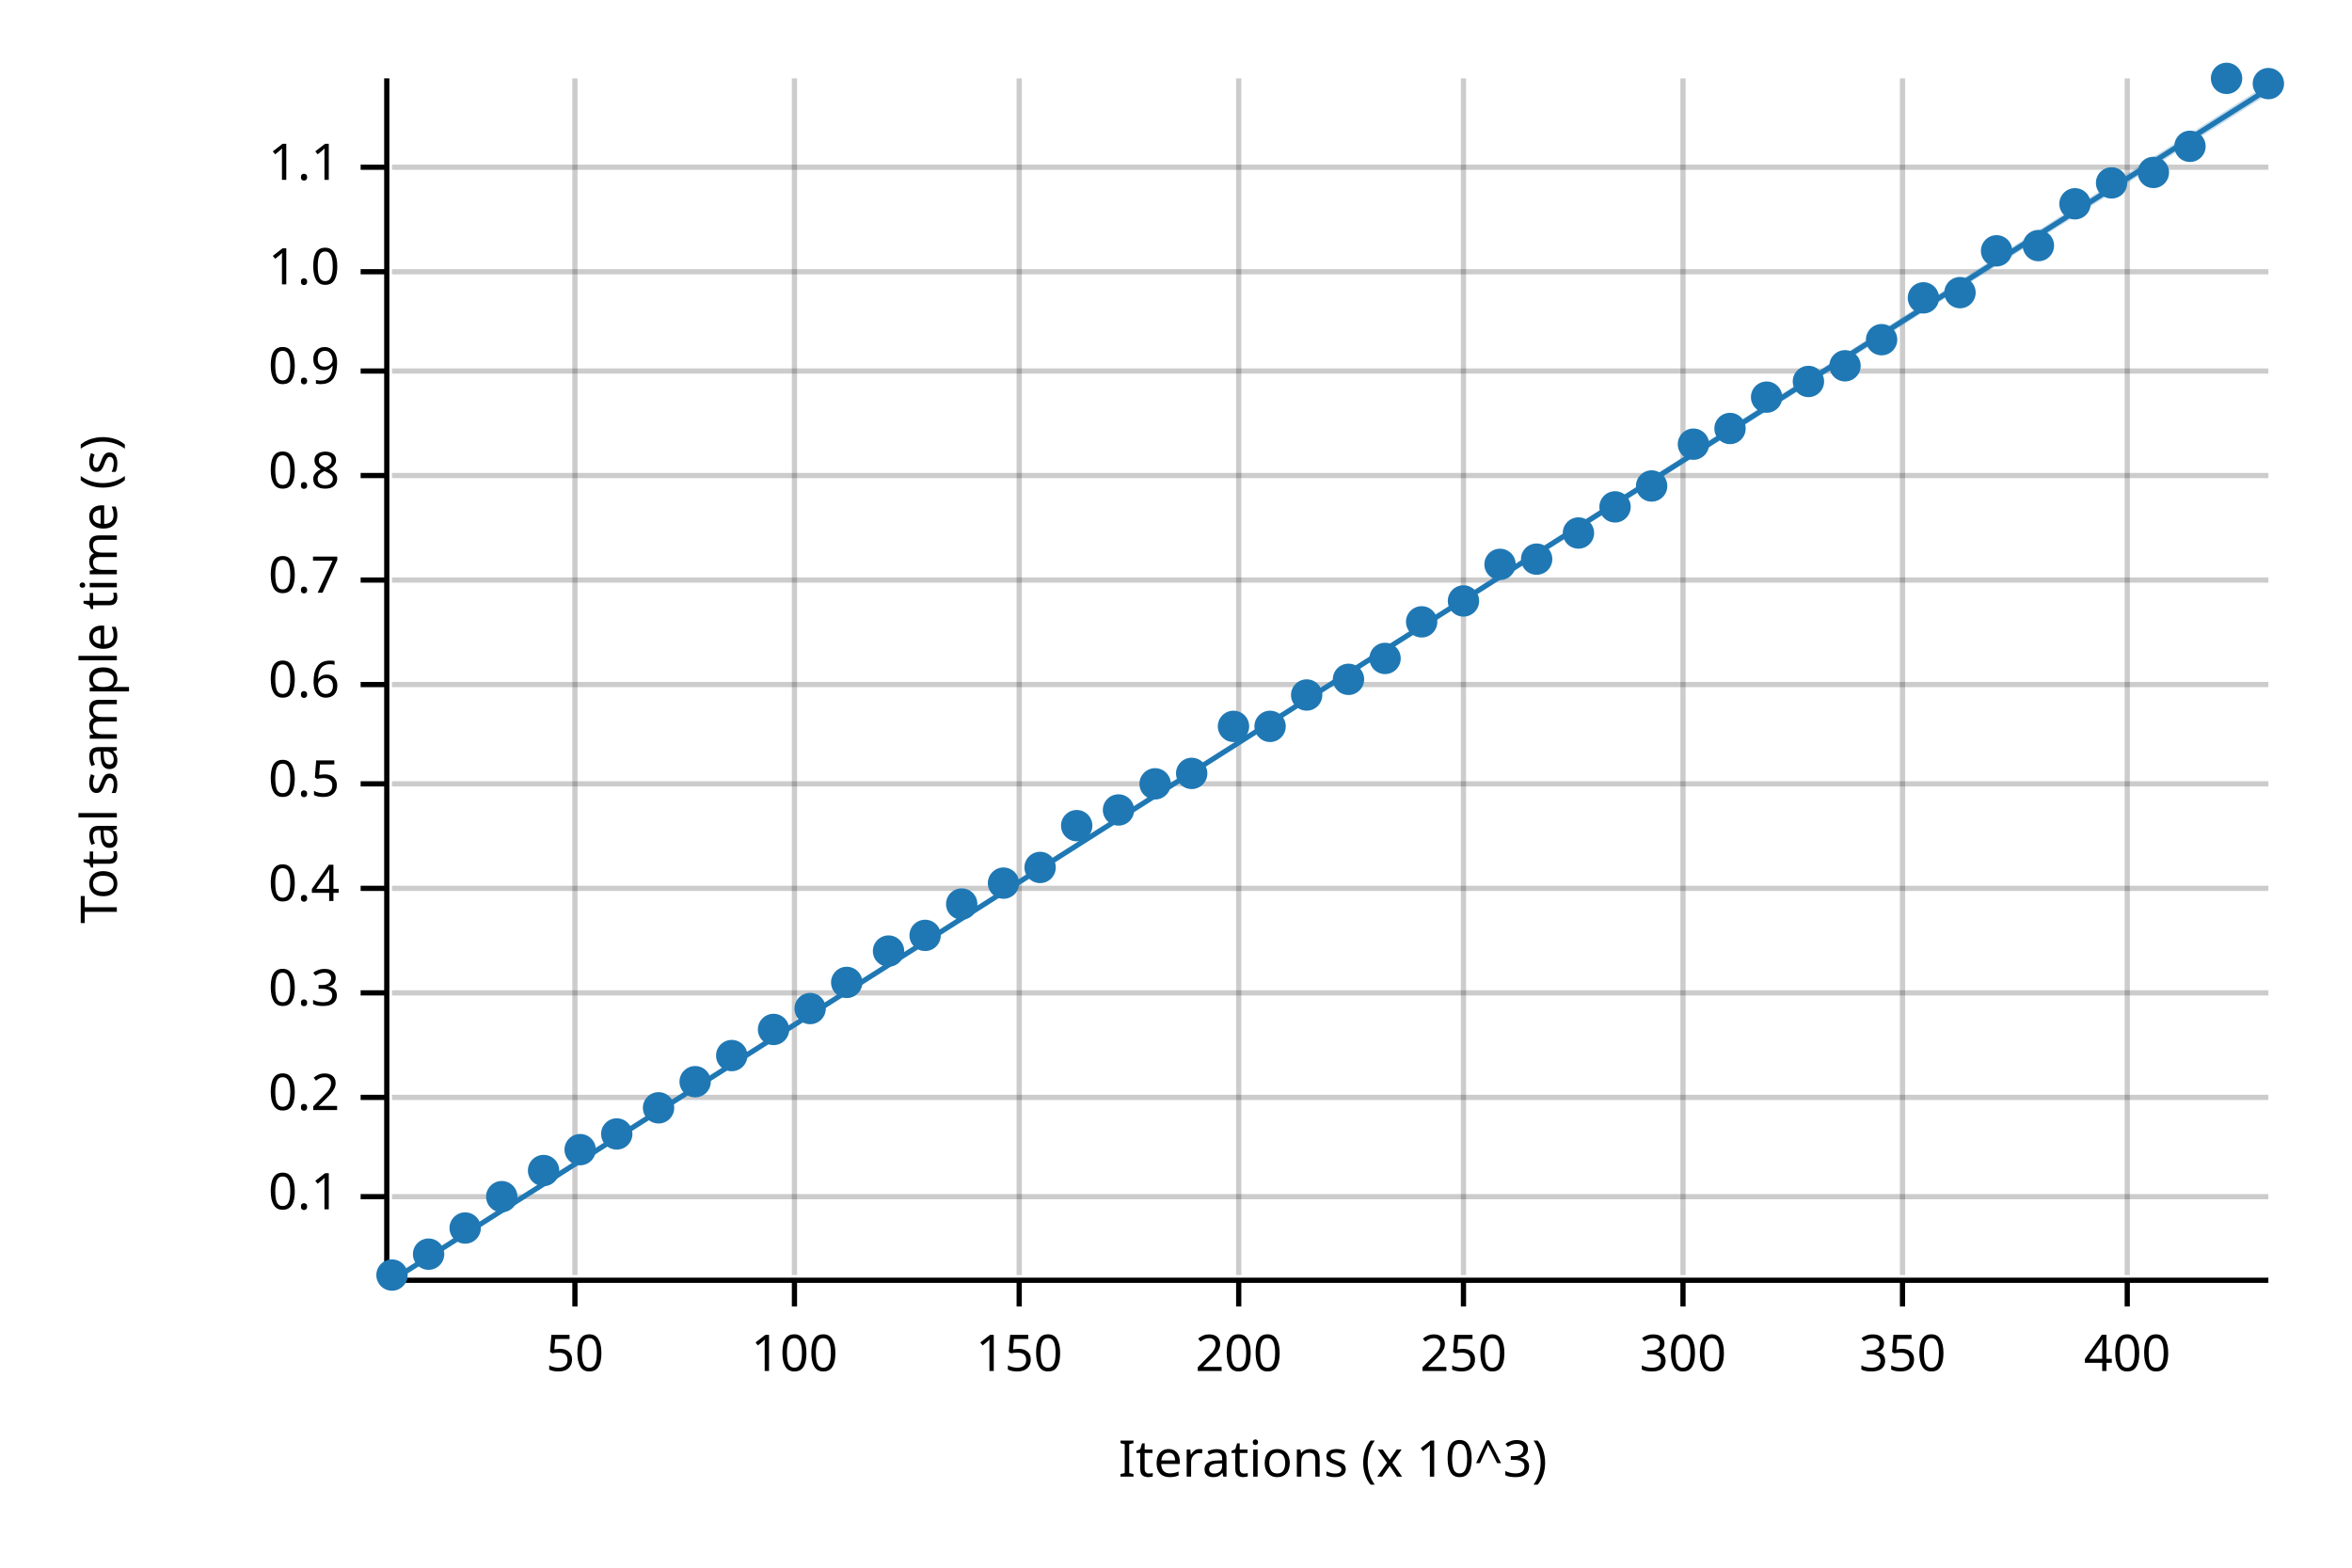
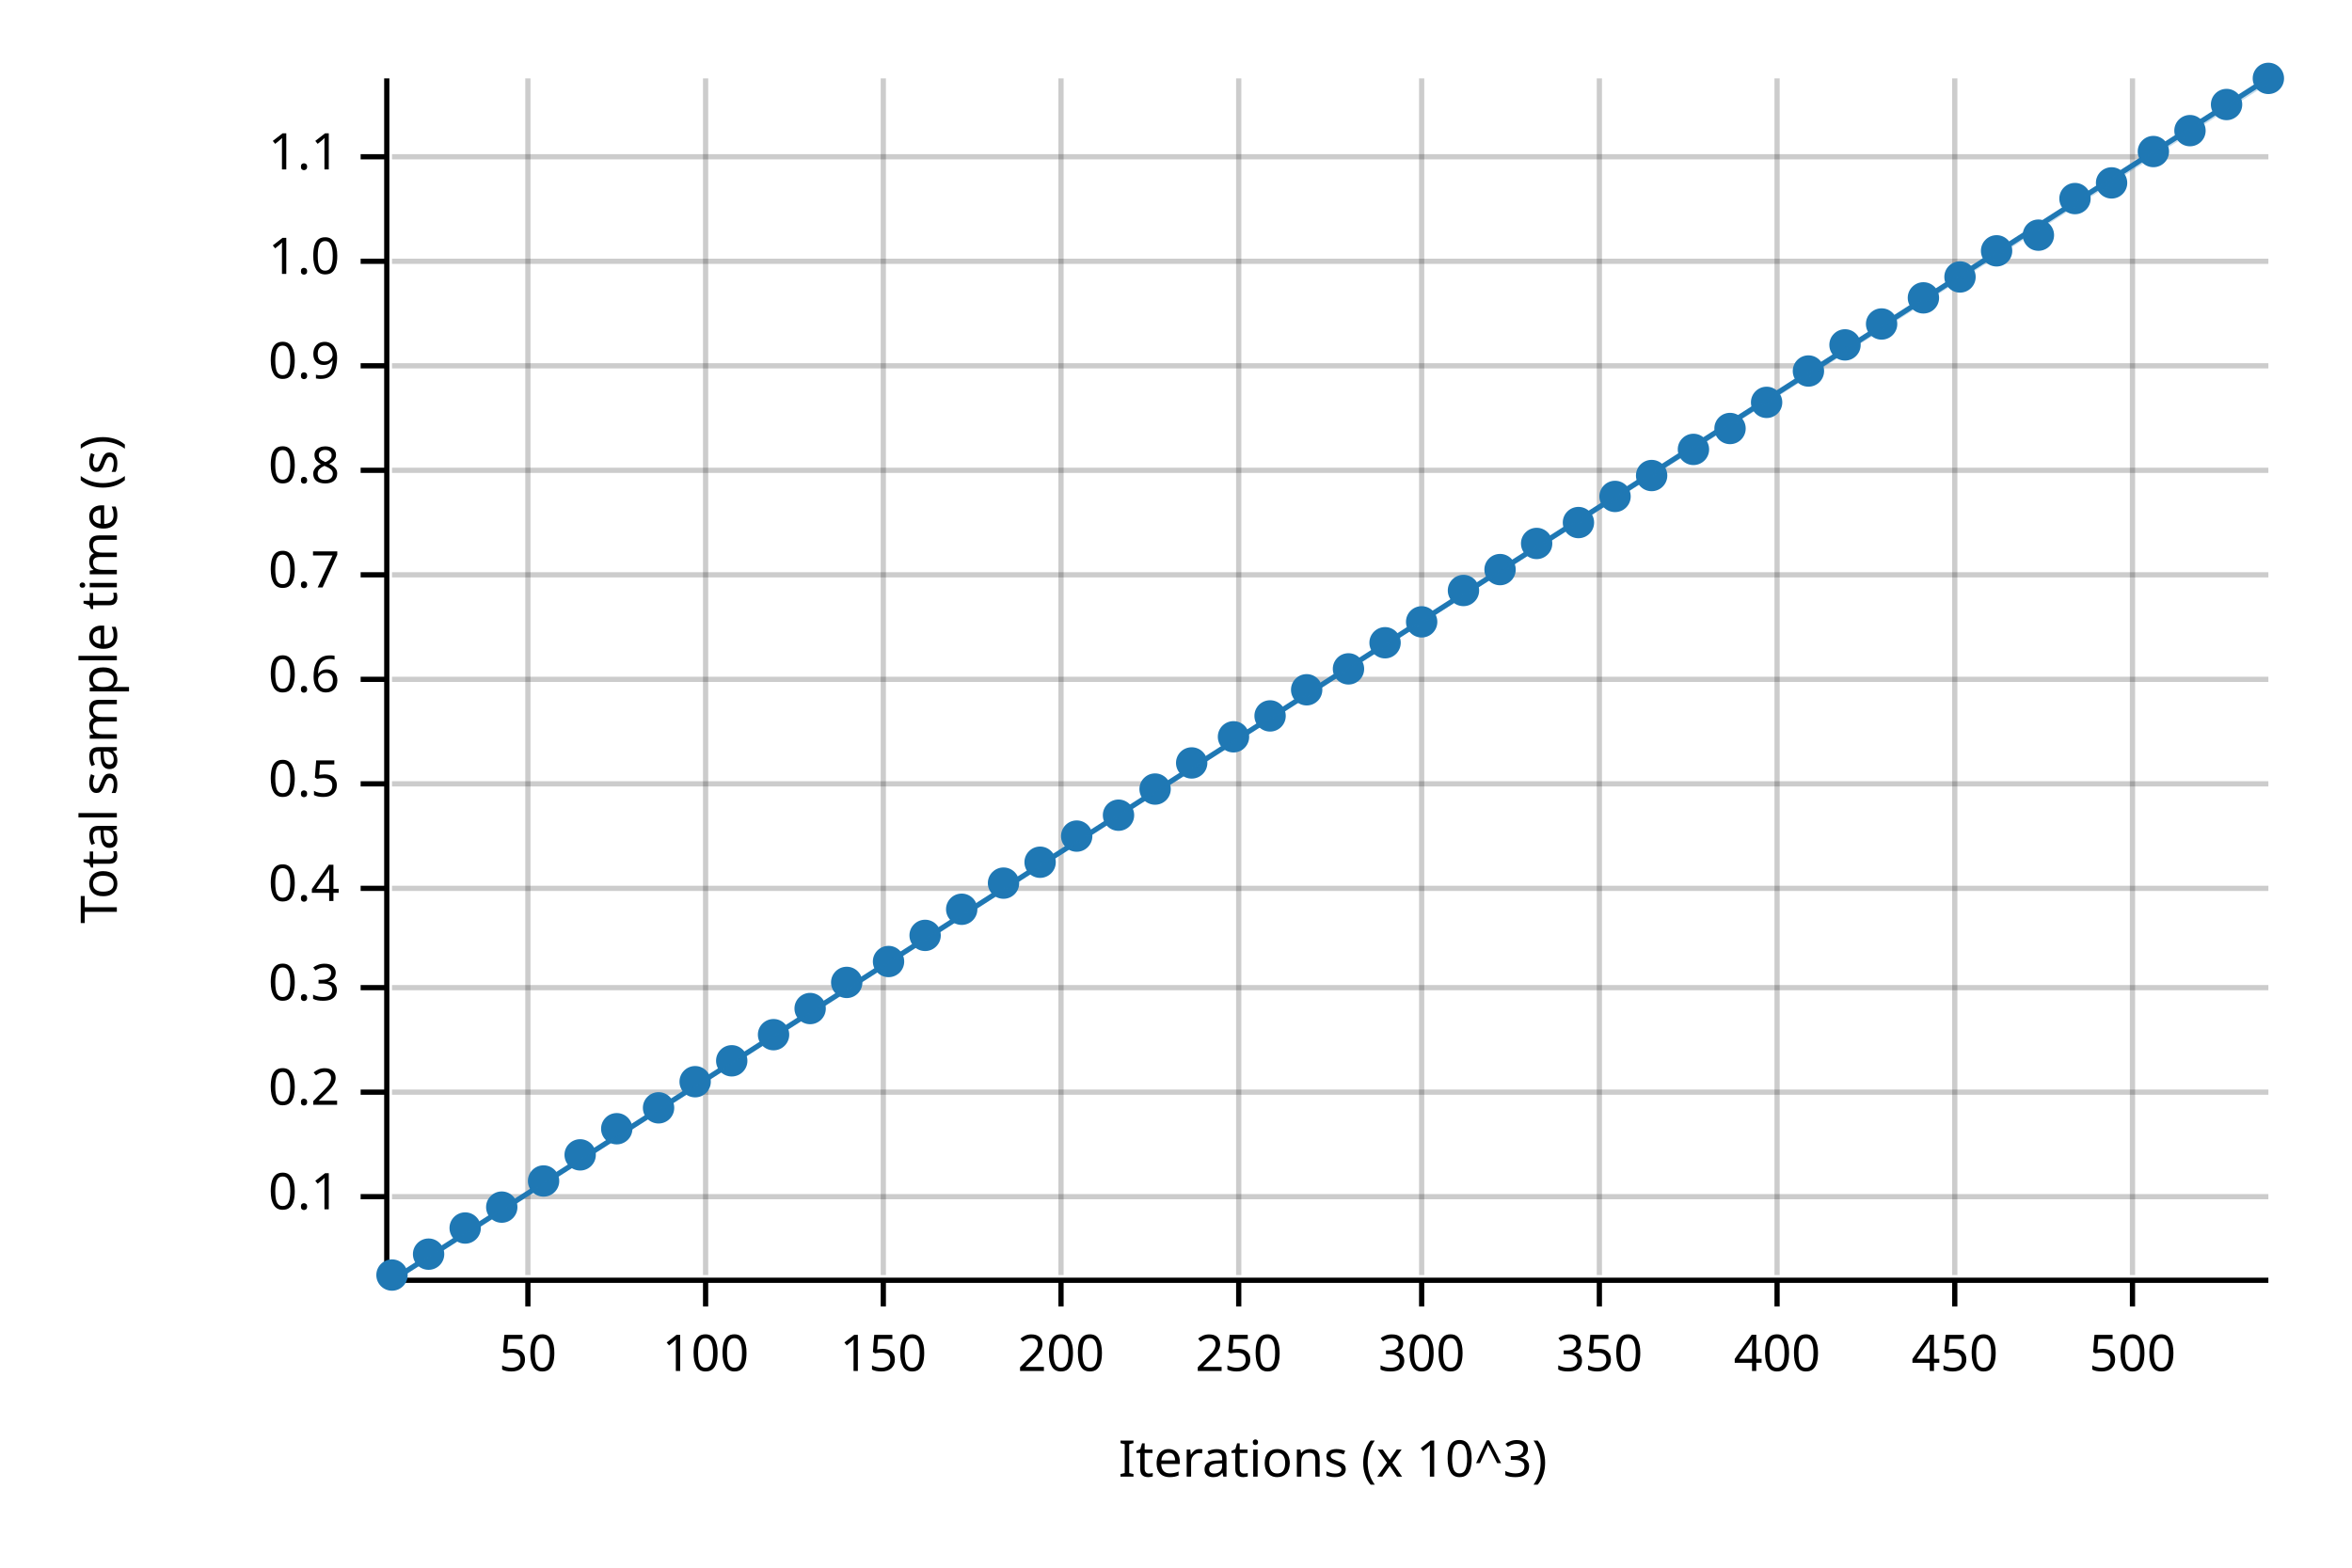
<svg xmlns="http://www.w3.org/2000/svg" width="450" height="300" viewBox="0 0 450 300">
  <text x="15" y="130" dy="0.76em" text-anchor="middle" font-family="sans-serif" font-size="9.677" opacity="1" fill="#000000" transform="rotate(270, 15, 130)">
Total sample time (s)
</text>
  <text x="255" y="285" dy="-0.5ex" text-anchor="middle" font-family="sans-serif" font-size="9.677" opacity="1" fill="#000000">
Iterations (x 10^3)
</text>
-   <line opacity="0.2" stroke="#000000" stroke-width="1" x1="110" y1="244" x2="110" y2="15" />
-   <line opacity="0.2" stroke="#000000" stroke-width="1" x1="152" y1="244" x2="152" y2="15" />
-   <line opacity="0.2" stroke="#000000" stroke-width="1" x1="195" y1="244" x2="195" y2="15" />
+   <line opacity="0.2" stroke="#000000" stroke-width="1" x1="101" y1="244" x2="101" y2="15" />
+   <line opacity="0.2" stroke="#000000" stroke-width="1" x1="135" y1="244" x2="135" y2="15" />
+   <line opacity="0.2" stroke="#000000" stroke-width="1" x1="169" y1="244" x2="169" y2="15" />
+   <line opacity="0.2" stroke="#000000" stroke-width="1" x1="203" y1="244" x2="203" y2="15" />
  <line opacity="0.2" stroke="#000000" stroke-width="1" x1="237" y1="244" x2="237" y2="15" />
-   <line opacity="0.2" stroke="#000000" stroke-width="1" x1="280" y1="244" x2="280" y2="15" />
-   <line opacity="0.2" stroke="#000000" stroke-width="1" x1="322" y1="244" x2="322" y2="15" />
-   <line opacity="0.2" stroke="#000000" stroke-width="1" x1="364" y1="244" x2="364" y2="15" />
-   <line opacity="0.2" stroke="#000000" stroke-width="1" x1="407" y1="244" x2="407" y2="15" />
+   <line opacity="0.2" stroke="#000000" stroke-width="1" x1="272" y1="244" x2="272" y2="15" />
+   <line opacity="0.2" stroke="#000000" stroke-width="1" x1="306" y1="244" x2="306" y2="15" />
+   <line opacity="0.2" stroke="#000000" stroke-width="1" x1="340" y1="244" x2="340" y2="15" />
+   <line opacity="0.2" stroke="#000000" stroke-width="1" x1="374" y1="244" x2="374" y2="15" />
+   <line opacity="0.2" stroke="#000000" stroke-width="1" x1="408" y1="244" x2="408" y2="15" />
  <line opacity="0.2" stroke="#000000" stroke-width="1" x1="75" y1="229" x2="434" y2="229" />
-   <line opacity="0.2" stroke="#000000" stroke-width="1" x1="75" y1="210" x2="434" y2="210" />
-   <line opacity="0.2" stroke="#000000" stroke-width="1" x1="75" y1="190" x2="434" y2="190" />
+   <line opacity="0.2" stroke="#000000" stroke-width="1" x1="75" y1="209" x2="434" y2="209" />
+   <line opacity="0.2" stroke="#000000" stroke-width="1" x1="75" y1="189" x2="434" y2="189" />
  <line opacity="0.2" stroke="#000000" stroke-width="1" x1="75" y1="170" x2="434" y2="170" />
  <line opacity="0.2" stroke="#000000" stroke-width="1" x1="75" y1="150" x2="434" y2="150" />
-   <line opacity="0.2" stroke="#000000" stroke-width="1" x1="75" y1="131" x2="434" y2="131" />
-   <line opacity="0.2" stroke="#000000" stroke-width="1" x1="75" y1="111" x2="434" y2="111" />
-   <line opacity="0.2" stroke="#000000" stroke-width="1" x1="75" y1="91" x2="434" y2="91" />
-   <line opacity="0.2" stroke="#000000" stroke-width="1" x1="75" y1="71" x2="434" y2="71" />
-   <line opacity="0.2" stroke="#000000" stroke-width="1" x1="75" y1="52" x2="434" y2="52" />
-   <line opacity="0.2" stroke="#000000" stroke-width="1" x1="75" y1="32" x2="434" y2="32" />
+   <line opacity="0.2" stroke="#000000" stroke-width="1" x1="75" y1="130" x2="434" y2="130" />
+   <line opacity="0.2" stroke="#000000" stroke-width="1" x1="75" y1="110" x2="434" y2="110" />
+   <line opacity="0.2" stroke="#000000" stroke-width="1" x1="75" y1="90" x2="434" y2="90" />
+   <line opacity="0.2" stroke="#000000" stroke-width="1" x1="75" y1="70" x2="434" y2="70" />
+   <line opacity="0.2" stroke="#000000" stroke-width="1" x1="75" y1="50" x2="434" y2="50" />
+   <line opacity="0.2" stroke="#000000" stroke-width="1" x1="75" y1="30" x2="434" y2="30" />
  <polyline fill="none" opacity="1" stroke="#000000" stroke-width="1" points="74,15 74,244 " />
  <text x="65" y="229" dy="0.5ex" text-anchor="end" font-family="sans-serif" font-size="9.677" opacity="1" fill="#000000">
0.1
</text>
  <polyline fill="none" opacity="1" stroke="#000000" stroke-width="1" points="69,229 74,229 " />
-   <text x="65" y="210" dy="0.5ex" text-anchor="end" font-family="sans-serif" font-size="9.677" opacity="1" fill="#000000">
+   <text x="65" y="209" dy="0.5ex" text-anchor="end" font-family="sans-serif" font-size="9.677" opacity="1" fill="#000000">
0.2
</text>
-   <polyline fill="none" opacity="1" stroke="#000000" stroke-width="1" points="69,210 74,210 " />
-   <text x="65" y="190" dy="0.5ex" text-anchor="end" font-family="sans-serif" font-size="9.677" opacity="1" fill="#000000">
+   <polyline fill="none" opacity="1" stroke="#000000" stroke-width="1" points="69,209 74,209 " />
+   <text x="65" y="189" dy="0.5ex" text-anchor="end" font-family="sans-serif" font-size="9.677" opacity="1" fill="#000000">
0.3
</text>
-   <polyline fill="none" opacity="1" stroke="#000000" stroke-width="1" points="69,190 74,190 " />
+   <polyline fill="none" opacity="1" stroke="#000000" stroke-width="1" points="69,189 74,189 " />
  <text x="65" y="170" dy="0.5ex" text-anchor="end" font-family="sans-serif" font-size="9.677" opacity="1" fill="#000000">
0.4
</text>
  <polyline fill="none" opacity="1" stroke="#000000" stroke-width="1" points="69,170 74,170 " />
  <text x="65" y="150" dy="0.5ex" text-anchor="end" font-family="sans-serif" font-size="9.677" opacity="1" fill="#000000">
0.5
</text>
  <polyline fill="none" opacity="1" stroke="#000000" stroke-width="1" points="69,150 74,150 " />
-   <text x="65" y="131" dy="0.5ex" text-anchor="end" font-family="sans-serif" font-size="9.677" opacity="1" fill="#000000">
+   <text x="65" y="130" dy="0.5ex" text-anchor="end" font-family="sans-serif" font-size="9.677" opacity="1" fill="#000000">
0.6
</text>
-   <polyline fill="none" opacity="1" stroke="#000000" stroke-width="1" points="69,131 74,131 " />
-   <text x="65" y="111" dy="0.5ex" text-anchor="end" font-family="sans-serif" font-size="9.677" opacity="1" fill="#000000">
+   <polyline fill="none" opacity="1" stroke="#000000" stroke-width="1" points="69,130 74,130 " />
+   <text x="65" y="110" dy="0.5ex" text-anchor="end" font-family="sans-serif" font-size="9.677" opacity="1" fill="#000000">
0.7
</text>
-   <polyline fill="none" opacity="1" stroke="#000000" stroke-width="1" points="69,111 74,111 " />
-   <text x="65" y="91" dy="0.5ex" text-anchor="end" font-family="sans-serif" font-size="9.677" opacity="1" fill="#000000">
+   <polyline fill="none" opacity="1" stroke="#000000" stroke-width="1" points="69,110 74,110 " />
+   <text x="65" y="90" dy="0.5ex" text-anchor="end" font-family="sans-serif" font-size="9.677" opacity="1" fill="#000000">
0.8
</text>
-   <polyline fill="none" opacity="1" stroke="#000000" stroke-width="1" points="69,91 74,91 " />
-   <text x="65" y="71" dy="0.5ex" text-anchor="end" font-family="sans-serif" font-size="9.677" opacity="1" fill="#000000">
+   <polyline fill="none" opacity="1" stroke="#000000" stroke-width="1" points="69,90 74,90 " />
+   <text x="65" y="70" dy="0.5ex" text-anchor="end" font-family="sans-serif" font-size="9.677" opacity="1" fill="#000000">
0.9
</text>
-   <polyline fill="none" opacity="1" stroke="#000000" stroke-width="1" points="69,71 74,71 " />
-   <text x="65" y="52" dy="0.5ex" text-anchor="end" font-family="sans-serif" font-size="9.677" opacity="1" fill="#000000">
+   <polyline fill="none" opacity="1" stroke="#000000" stroke-width="1" points="69,70 74,70 " />
+   <text x="65" y="50" dy="0.5ex" text-anchor="end" font-family="sans-serif" font-size="9.677" opacity="1" fill="#000000">
1.0
</text>
-   <polyline fill="none" opacity="1" stroke="#000000" stroke-width="1" points="69,52 74,52 " />
-   <text x="65" y="32" dy="0.5ex" text-anchor="end" font-family="sans-serif" font-size="9.677" opacity="1" fill="#000000">
+   <polyline fill="none" opacity="1" stroke="#000000" stroke-width="1" points="69,50 74,50 " />
+   <text x="65" y="30" dy="0.5ex" text-anchor="end" font-family="sans-serif" font-size="9.677" opacity="1" fill="#000000">
1.1
</text>
-   <polyline fill="none" opacity="1" stroke="#000000" stroke-width="1" points="69,32 74,32 " />
+   <polyline fill="none" opacity="1" stroke="#000000" stroke-width="1" points="69,30 74,30 " />
  <polyline fill="none" opacity="1" stroke="#000000" stroke-width="1" points="75,245 434,245 " />
-   <text x="110" y="255" dy="0.76em" text-anchor="middle" font-family="sans-serif" font-size="9.677" opacity="1" fill="#000000">
+   <text x="101" y="255" dy="0.76em" text-anchor="middle" font-family="sans-serif" font-size="9.677" opacity="1" fill="#000000">
50
</text>
-   <polyline fill="none" opacity="1" stroke="#000000" stroke-width="1" points="110,245 110,250 " />
-   <text x="152" y="255" dy="0.76em" text-anchor="middle" font-family="sans-serif" font-size="9.677" opacity="1" fill="#000000">
+   <polyline fill="none" opacity="1" stroke="#000000" stroke-width="1" points="101,245 101,250 " />
+   <text x="135" y="255" dy="0.76em" text-anchor="middle" font-family="sans-serif" font-size="9.677" opacity="1" fill="#000000">
100
</text>
-   <polyline fill="none" opacity="1" stroke="#000000" stroke-width="1" points="152,245 152,250 " />
-   <text x="195" y="255" dy="0.76em" text-anchor="middle" font-family="sans-serif" font-size="9.677" opacity="1" fill="#000000">
+   <polyline fill="none" opacity="1" stroke="#000000" stroke-width="1" points="135,245 135,250 " />
+   <text x="169" y="255" dy="0.76em" text-anchor="middle" font-family="sans-serif" font-size="9.677" opacity="1" fill="#000000">
150
</text>
-   <polyline fill="none" opacity="1" stroke="#000000" stroke-width="1" points="195,245 195,250 " />
-   <text x="237" y="255" dy="0.76em" text-anchor="middle" font-family="sans-serif" font-size="9.677" opacity="1" fill="#000000">
+   <polyline fill="none" opacity="1" stroke="#000000" stroke-width="1" points="169,245 169,250 " />
+   <text x="203" y="255" dy="0.76em" text-anchor="middle" font-family="sans-serif" font-size="9.677" opacity="1" fill="#000000">
200
</text>
-   <polyline fill="none" opacity="1" stroke="#000000" stroke-width="1" points="237,245 237,250 " />
-   <text x="280" y="255" dy="0.76em" text-anchor="middle" font-family="sans-serif" font-size="9.677" opacity="1" fill="#000000">
+   <polyline fill="none" opacity="1" stroke="#000000" stroke-width="1" points="203,245 203,250 " />
+   <text x="237" y="255" dy="0.76em" text-anchor="middle" font-family="sans-serif" font-size="9.677" opacity="1" fill="#000000">
250
</text>
-   <polyline fill="none" opacity="1" stroke="#000000" stroke-width="1" points="280,245 280,250 " />
-   <text x="322" y="255" dy="0.76em" text-anchor="middle" font-family="sans-serif" font-size="9.677" opacity="1" fill="#000000">
+   <polyline fill="none" opacity="1" stroke="#000000" stroke-width="1" points="237,245 237,250 " />
+   <text x="272" y="255" dy="0.76em" text-anchor="middle" font-family="sans-serif" font-size="9.677" opacity="1" fill="#000000">
300
</text>
-   <polyline fill="none" opacity="1" stroke="#000000" stroke-width="1" points="322,245 322,250 " />
-   <text x="364" y="255" dy="0.76em" text-anchor="middle" font-family="sans-serif" font-size="9.677" opacity="1" fill="#000000">
+   <polyline fill="none" opacity="1" stroke="#000000" stroke-width="1" points="272,245 272,250 " />
+   <text x="306" y="255" dy="0.76em" text-anchor="middle" font-family="sans-serif" font-size="9.677" opacity="1" fill="#000000">
350
</text>
-   <polyline fill="none" opacity="1" stroke="#000000" stroke-width="1" points="364,245 364,250 " />
-   <text x="407" y="255" dy="0.76em" text-anchor="middle" font-family="sans-serif" font-size="9.677" opacity="1" fill="#000000">
+   <polyline fill="none" opacity="1" stroke="#000000" stroke-width="1" points="306,245 306,250 " />
+   <text x="340" y="255" dy="0.76em" text-anchor="middle" font-family="sans-serif" font-size="9.677" opacity="1" fill="#000000">
400
</text>
-   <polyline fill="none" opacity="1" stroke="#000000" stroke-width="1" points="407,245 407,250 " />
+   <polyline fill="none" opacity="1" stroke="#000000" stroke-width="1" points="340,245 340,250 " />
+   <text x="374" y="255" dy="0.76em" text-anchor="middle" font-family="sans-serif" font-size="9.677" opacity="1" fill="#000000">
+ 450
+ </text>
+   <polyline fill="none" opacity="1" stroke="#000000" stroke-width="1" points="374,245 374,250 " />
+   <text x="408" y="255" dy="0.76em" text-anchor="middle" font-family="sans-serif" font-size="9.677" opacity="1" fill="#000000">
+ 500
+ </text>
+   <polyline fill="none" opacity="1" stroke="#000000" stroke-width="1" points="408,245 408,250 " />
  <circle cx="75" cy="244" r="3" opacity="1" fill="#1F78B4" stroke="none" stroke-width="1" />
  <circle cx="82" cy="240" r="3" opacity="1" fill="#1F78B4" stroke="none" stroke-width="1" />
  <circle cx="89" cy="235" r="3" opacity="1" fill="#1F78B4" stroke="none" stroke-width="1" />
-   <circle cx="96" cy="229" r="3" opacity="1" fill="#1F78B4" stroke="none" stroke-width="1" />
-   <circle cx="104" cy="224" r="3" opacity="1" fill="#1F78B4" stroke="none" stroke-width="1" />
-   <circle cx="111" cy="220" r="3" opacity="1" fill="#1F78B4" stroke="none" stroke-width="1" />
-   <circle cx="118" cy="217" r="3" opacity="1" fill="#1F78B4" stroke="none" stroke-width="1" />
+   <circle cx="96" cy="231" r="3" opacity="1" fill="#1F78B4" stroke="none" stroke-width="1" />
+   <circle cx="104" cy="226" r="3" opacity="1" fill="#1F78B4" stroke="none" stroke-width="1" />
+   <circle cx="111" cy="221" r="3" opacity="1" fill="#1F78B4" stroke="none" stroke-width="1" />
+   <circle cx="118" cy="216" r="3" opacity="1" fill="#1F78B4" stroke="none" stroke-width="1" />
  <circle cx="126" cy="212" r="3" opacity="1" fill="#1F78B4" stroke="none" stroke-width="1" />
  <circle cx="133" cy="207" r="3" opacity="1" fill="#1F78B4" stroke="none" stroke-width="1" />
-   <circle cx="140" cy="202" r="3" opacity="1" fill="#1F78B4" stroke="none" stroke-width="1" />
-   <circle cx="148" cy="197" r="3" opacity="1" fill="#1F78B4" stroke="none" stroke-width="1" />
+   <circle cx="140" cy="203" r="3" opacity="1" fill="#1F78B4" stroke="none" stroke-width="1" />
+   <circle cx="148" cy="198" r="3" opacity="1" fill="#1F78B4" stroke="none" stroke-width="1" />
  <circle cx="155" cy="193" r="3" opacity="1" fill="#1F78B4" stroke="none" stroke-width="1" />
  <circle cx="162" cy="188" r="3" opacity="1" fill="#1F78B4" stroke="none" stroke-width="1" />
-   <circle cx="170" cy="182" r="3" opacity="1" fill="#1F78B4" stroke="none" stroke-width="1" />
+   <circle cx="170" cy="184" r="3" opacity="1" fill="#1F78B4" stroke="none" stroke-width="1" />
  <circle cx="177" cy="179" r="3" opacity="1" fill="#1F78B4" stroke="none" stroke-width="1" />
-   <circle cx="184" cy="173" r="3" opacity="1" fill="#1F78B4" stroke="none" stroke-width="1" />
+   <circle cx="184" cy="174" r="3" opacity="1" fill="#1F78B4" stroke="none" stroke-width="1" />
  <circle cx="192" cy="169" r="3" opacity="1" fill="#1F78B4" stroke="none" stroke-width="1" />
-   <circle cx="199" cy="166" r="3" opacity="1" fill="#1F78B4" stroke="none" stroke-width="1" />
-   <circle cx="206" cy="158" r="3" opacity="1" fill="#1F78B4" stroke="none" stroke-width="1" />
-   <circle cx="214" cy="155" r="3" opacity="1" fill="#1F78B4" stroke="none" stroke-width="1" />
-   <circle cx="221" cy="150" r="3" opacity="1" fill="#1F78B4" stroke="none" stroke-width="1" />
-   <circle cx="228" cy="148" r="3" opacity="1" fill="#1F78B4" stroke="none" stroke-width="1" />
-   <circle cx="236" cy="139" r="3" opacity="1" fill="#1F78B4" stroke="none" stroke-width="1" />
-   <circle cx="243" cy="139" r="3" opacity="1" fill="#1F78B4" stroke="none" stroke-width="1" />
-   <circle cx="250" cy="133" r="3" opacity="1" fill="#1F78B4" stroke="none" stroke-width="1" />
-   <circle cx="258" cy="130" r="3" opacity="1" fill="#1F78B4" stroke="none" stroke-width="1" />
-   <circle cx="265" cy="126" r="3" opacity="1" fill="#1F78B4" stroke="none" stroke-width="1" />
+   <circle cx="199" cy="165" r="3" opacity="1" fill="#1F78B4" stroke="none" stroke-width="1" />
+   <circle cx="206" cy="160" r="3" opacity="1" fill="#1F78B4" stroke="none" stroke-width="1" />
+   <circle cx="214" cy="156" r="3" opacity="1" fill="#1F78B4" stroke="none" stroke-width="1" />
+   <circle cx="221" cy="151" r="3" opacity="1" fill="#1F78B4" stroke="none" stroke-width="1" />
+   <circle cx="228" cy="146" r="3" opacity="1" fill="#1F78B4" stroke="none" stroke-width="1" />
+   <circle cx="236" cy="141" r="3" opacity="1" fill="#1F78B4" stroke="none" stroke-width="1" />
+   <circle cx="243" cy="137" r="3" opacity="1" fill="#1F78B4" stroke="none" stroke-width="1" />
+   <circle cx="250" cy="132" r="3" opacity="1" fill="#1F78B4" stroke="none" stroke-width="1" />
+   <circle cx="258" cy="128" r="3" opacity="1" fill="#1F78B4" stroke="none" stroke-width="1" />
+   <circle cx="265" cy="123" r="3" opacity="1" fill="#1F78B4" stroke="none" stroke-width="1" />
  <circle cx="272" cy="119" r="3" opacity="1" fill="#1F78B4" stroke="none" stroke-width="1" />
-   <circle cx="280" cy="115" r="3" opacity="1" fill="#1F78B4" stroke="none" stroke-width="1" />
-   <circle cx="287" cy="108" r="3" opacity="1" fill="#1F78B4" stroke="none" stroke-width="1" />
-   <circle cx="294" cy="107" r="3" opacity="1" fill="#1F78B4" stroke="none" stroke-width="1" />
-   <circle cx="302" cy="102" r="3" opacity="1" fill="#1F78B4" stroke="none" stroke-width="1" />
-   <circle cx="309" cy="97" r="3" opacity="1" fill="#1F78B4" stroke="none" stroke-width="1" />
-   <circle cx="316" cy="93" r="3" opacity="1" fill="#1F78B4" stroke="none" stroke-width="1" />
-   <circle cx="324" cy="85" r="3" opacity="1" fill="#1F78B4" stroke="none" stroke-width="1" />
+   <circle cx="280" cy="113" r="3" opacity="1" fill="#1F78B4" stroke="none" stroke-width="1" />
+   <circle cx="287" cy="109" r="3" opacity="1" fill="#1F78B4" stroke="none" stroke-width="1" />
+   <circle cx="294" cy="104" r="3" opacity="1" fill="#1F78B4" stroke="none" stroke-width="1" />
+   <circle cx="302" cy="100" r="3" opacity="1" fill="#1F78B4" stroke="none" stroke-width="1" />
+   <circle cx="309" cy="95" r="3" opacity="1" fill="#1F78B4" stroke="none" stroke-width="1" />
+   <circle cx="316" cy="91" r="3" opacity="1" fill="#1F78B4" stroke="none" stroke-width="1" />
+   <circle cx="324" cy="86" r="3" opacity="1" fill="#1F78B4" stroke="none" stroke-width="1" />
  <circle cx="331" cy="82" r="3" opacity="1" fill="#1F78B4" stroke="none" stroke-width="1" />
-   <circle cx="338" cy="76" r="3" opacity="1" fill="#1F78B4" stroke="none" stroke-width="1" />
-   <circle cx="346" cy="73" r="3" opacity="1" fill="#1F78B4" stroke="none" stroke-width="1" />
-   <circle cx="353" cy="70" r="3" opacity="1" fill="#1F78B4" stroke="none" stroke-width="1" />
-   <circle cx="360" cy="65" r="3" opacity="1" fill="#1F78B4" stroke="none" stroke-width="1" />
+   <circle cx="338" cy="77" r="3" opacity="1" fill="#1F78B4" stroke="none" stroke-width="1" />
+   <circle cx="346" cy="71" r="3" opacity="1" fill="#1F78B4" stroke="none" stroke-width="1" />
+   <circle cx="353" cy="66" r="3" opacity="1" fill="#1F78B4" stroke="none" stroke-width="1" />
+   <circle cx="360" cy="62" r="3" opacity="1" fill="#1F78B4" stroke="none" stroke-width="1" />
  <circle cx="368" cy="57" r="3" opacity="1" fill="#1F78B4" stroke="none" stroke-width="1" />
-   <circle cx="375" cy="56" r="3" opacity="1" fill="#1F78B4" stroke="none" stroke-width="1" />
+   <circle cx="375" cy="53" r="3" opacity="1" fill="#1F78B4" stroke="none" stroke-width="1" />
  <circle cx="382" cy="48" r="3" opacity="1" fill="#1F78B4" stroke="none" stroke-width="1" />
-   <circle cx="390" cy="47" r="3" opacity="1" fill="#1F78B4" stroke="none" stroke-width="1" />
-   <circle cx="397" cy="39" r="3" opacity="1" fill="#1F78B4" stroke="none" stroke-width="1" />
+   <circle cx="390" cy="45" r="3" opacity="1" fill="#1F78B4" stroke="none" stroke-width="1" />
+   <circle cx="397" cy="38" r="3" opacity="1" fill="#1F78B4" stroke="none" stroke-width="1" />
  <circle cx="404" cy="35" r="3" opacity="1" fill="#1F78B4" stroke="none" stroke-width="1" />
-   <circle cx="412" cy="33" r="3" opacity="1" fill="#1F78B4" stroke="none" stroke-width="1" />
-   <circle cx="419" cy="28" r="3" opacity="1" fill="#1F78B4" stroke="none" stroke-width="1" />
-   <circle cx="426" cy="15" r="3" opacity="1" fill="#1F78B4" stroke="none" stroke-width="1" />
-   <circle cx="434" cy="16" r="3" opacity="1" fill="#1F78B4" stroke="none" stroke-width="1" />
-   <polyline fill="none" opacity="1" stroke="#1F78B4" stroke-width="1" points="75,245 434,17 " />
-   <polygon opacity="0.25" fill="#1F78B4" points="75,245 434,18 434,16 " />
+   <circle cx="412" cy="29" r="3" opacity="1" fill="#1F78B4" stroke="none" stroke-width="1" />
+   <circle cx="419" cy="25" r="3" opacity="1" fill="#1F78B4" stroke="none" stroke-width="1" />
+   <circle cx="426" cy="20" r="3" opacity="1" fill="#1F78B4" stroke="none" stroke-width="1" />
+   <circle cx="434" cy="15" r="3" opacity="1" fill="#1F78B4" stroke="none" stroke-width="1" />
+   <polyline fill="none" opacity="1" stroke="#1F78B4" stroke-width="1" points="75,245 434,15 " />
+   <polygon opacity="0.25" fill="#1F78B4" points="75,245 434,16 434,15 " />
</svg>
